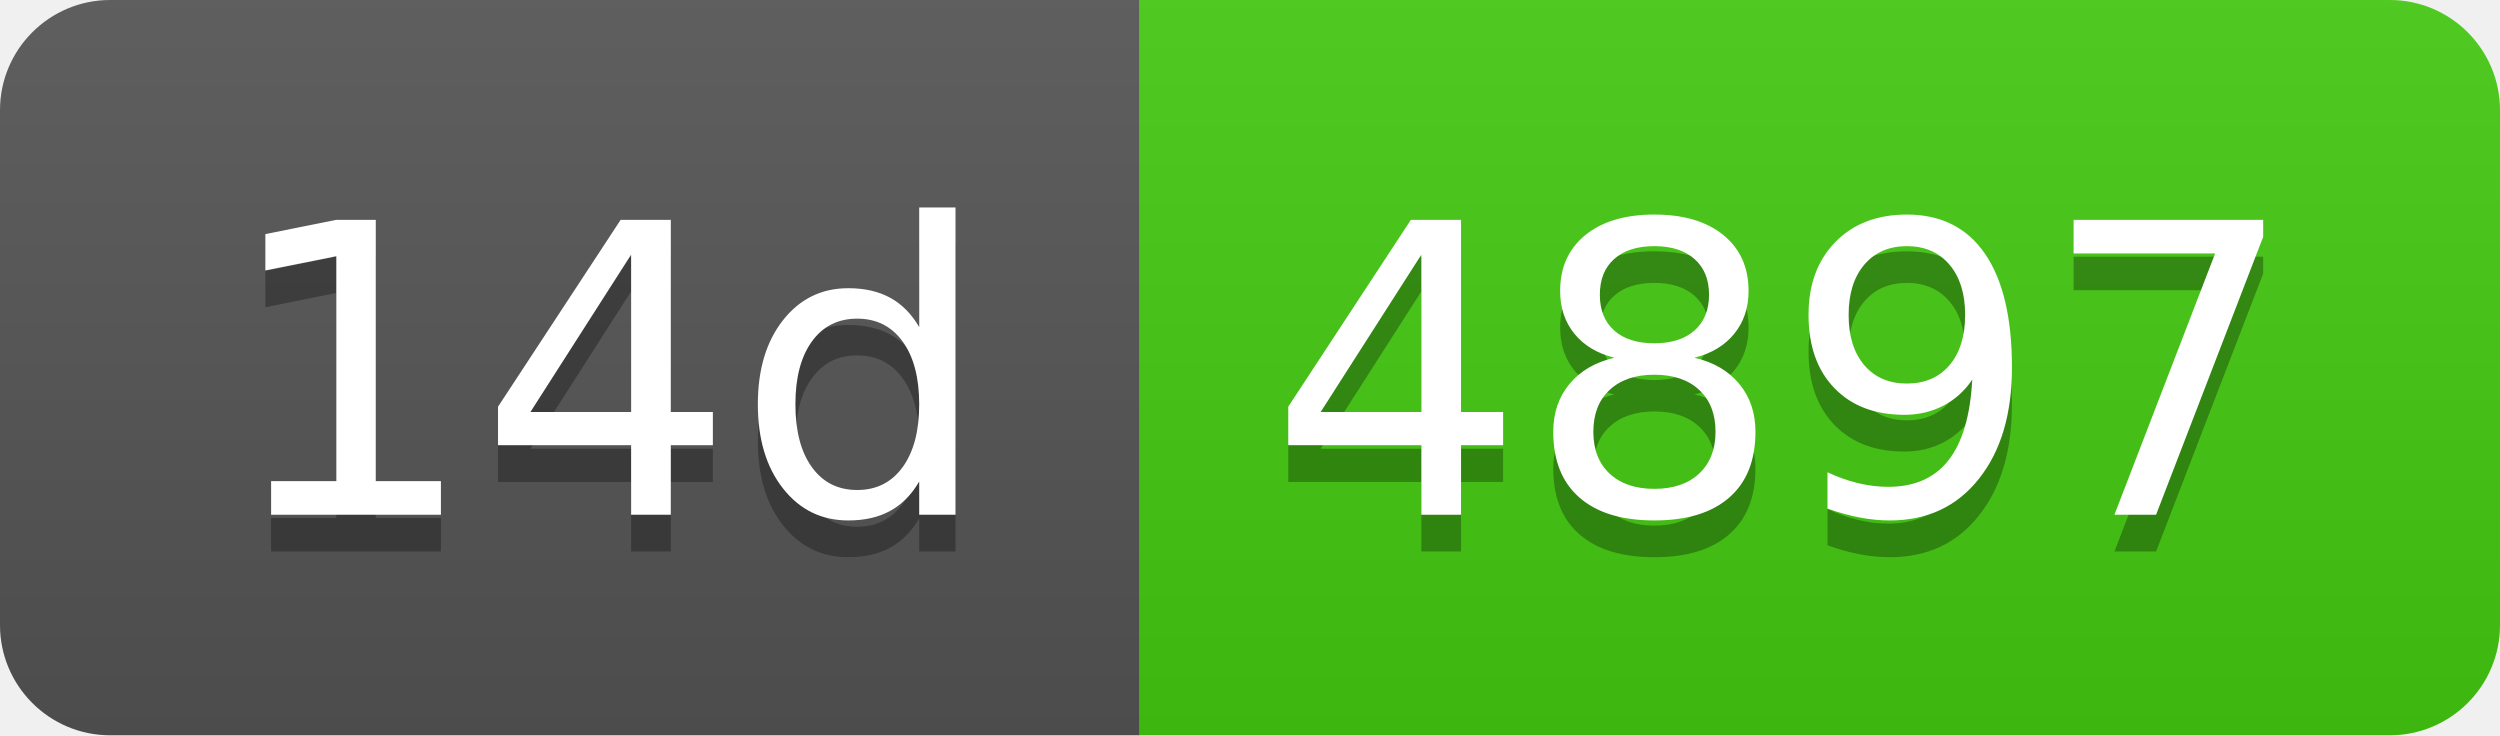
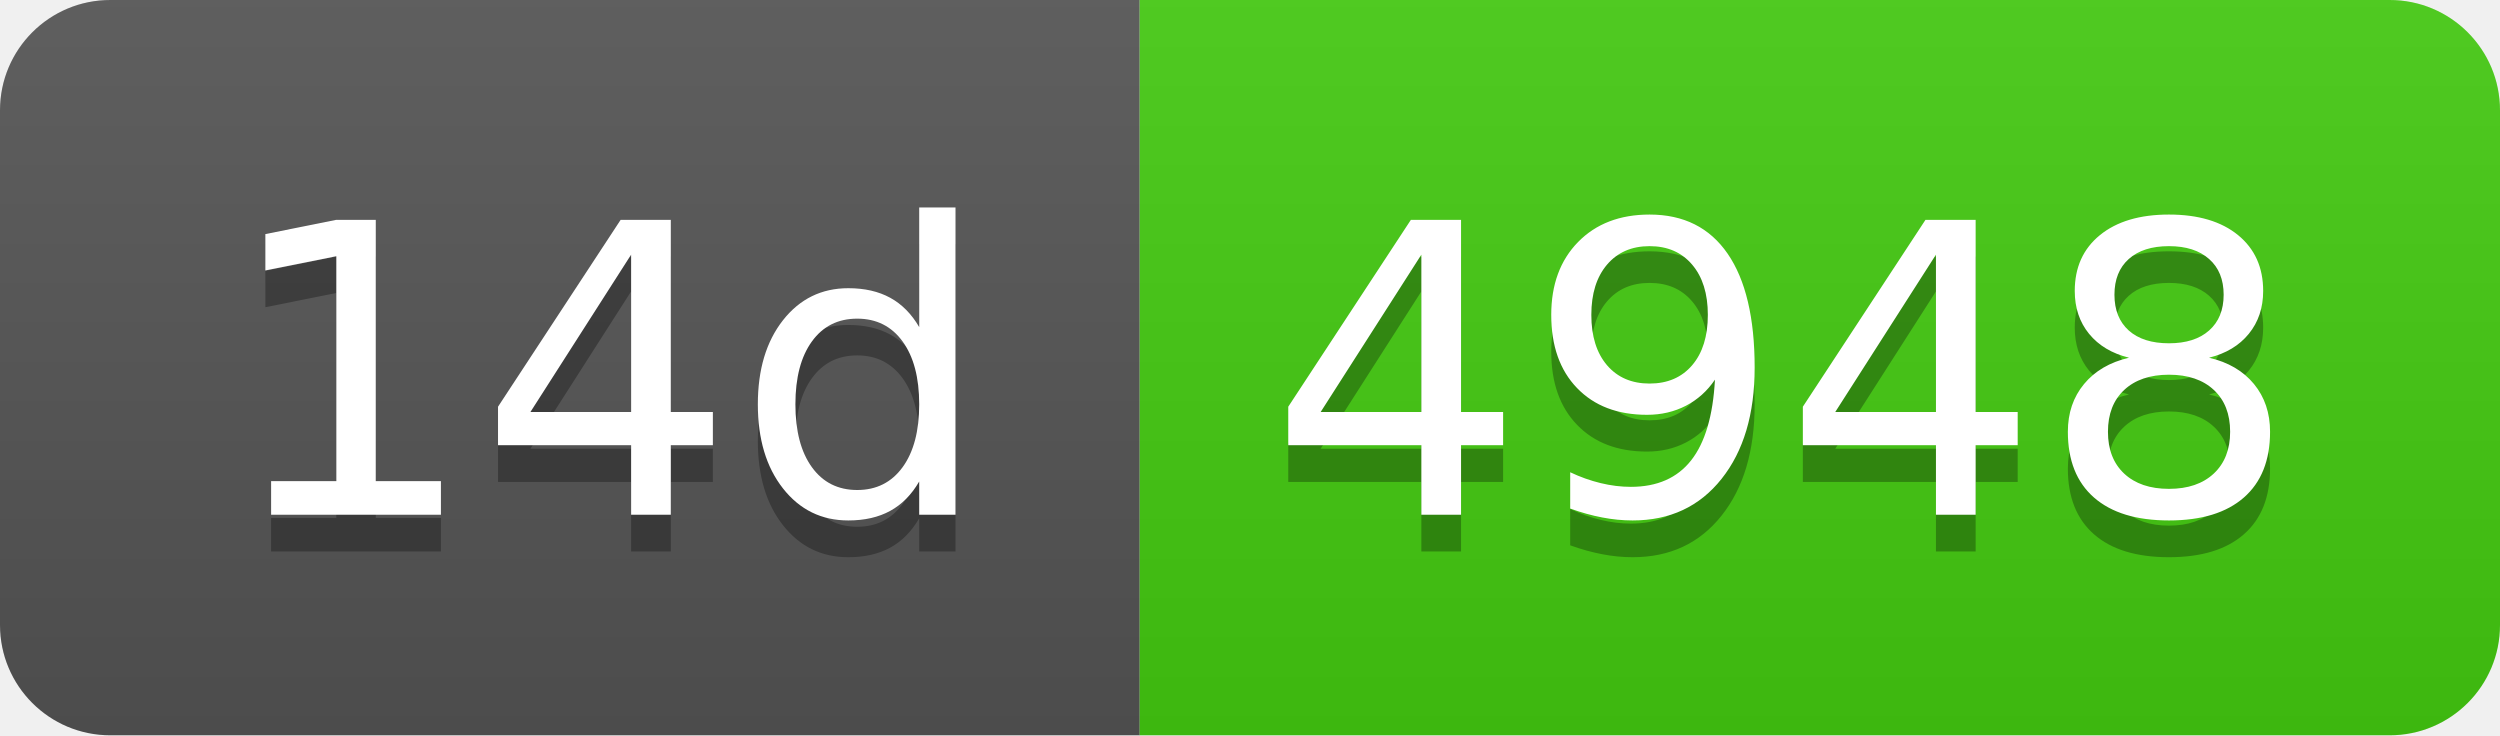
- <svg xmlns="http://www.w3.org/2000/svg" width="68" height="20" role="img" aria-label="14d: 4897">
+ <svg xmlns="http://www.w3.org/2000/svg" width="68" height="20" role="img" aria-label="14d: 4948">
  <linearGradient id="s" x2="0" y2="100%">
    <stop offset="0" stop-color="#bbb" stop-opacity=".1" />
    <stop offset="1" stop-opacity=".1" />
  </linearGradient>
  <clipPath id="r">
    <rect width="68" height="20" rx="3" fill="#fff" />
  </clipPath>
  <g clip-path="url(#r)">
    <rect width="31" height="20" fill="#555" />
    <rect x="31" width="37" height="20" fill="#4c1" />
    <rect width="68" height="20" fill="url(#s)" />
  </g>
  <g fill="#fff" text-anchor="middle" font-family="Verdana,Geneva,DejaVu Sans,sans-serif" text-rendering="geometricPrecision" font-size="110">
    <text aria-hidden="true" x="165" y="150" fill="#010101" fill-opacity=".3" transform="scale(.1)" textLength="210">14d</text>
    <text x="165" y="140" transform="scale(.1)" fill="#fff" textLength="210">14d</text>
-     <text aria-hidden="true" x="485" y="150" fill="#010101" fill-opacity=".3" transform="scale(.1)" textLength="270">4897</text>
-     <text x="485" y="140" transform="scale(.1)" fill="#fff" textLength="270">4897</text>
+     <text aria-hidden="true" x="485" y="150" fill="#010101" fill-opacity=".3" transform="scale(.1)" textLength="270">4948</text>
+     <text x="485" y="140" transform="scale(.1)" fill="#fff" textLength="270">4948</text>
  </g>
</svg>
